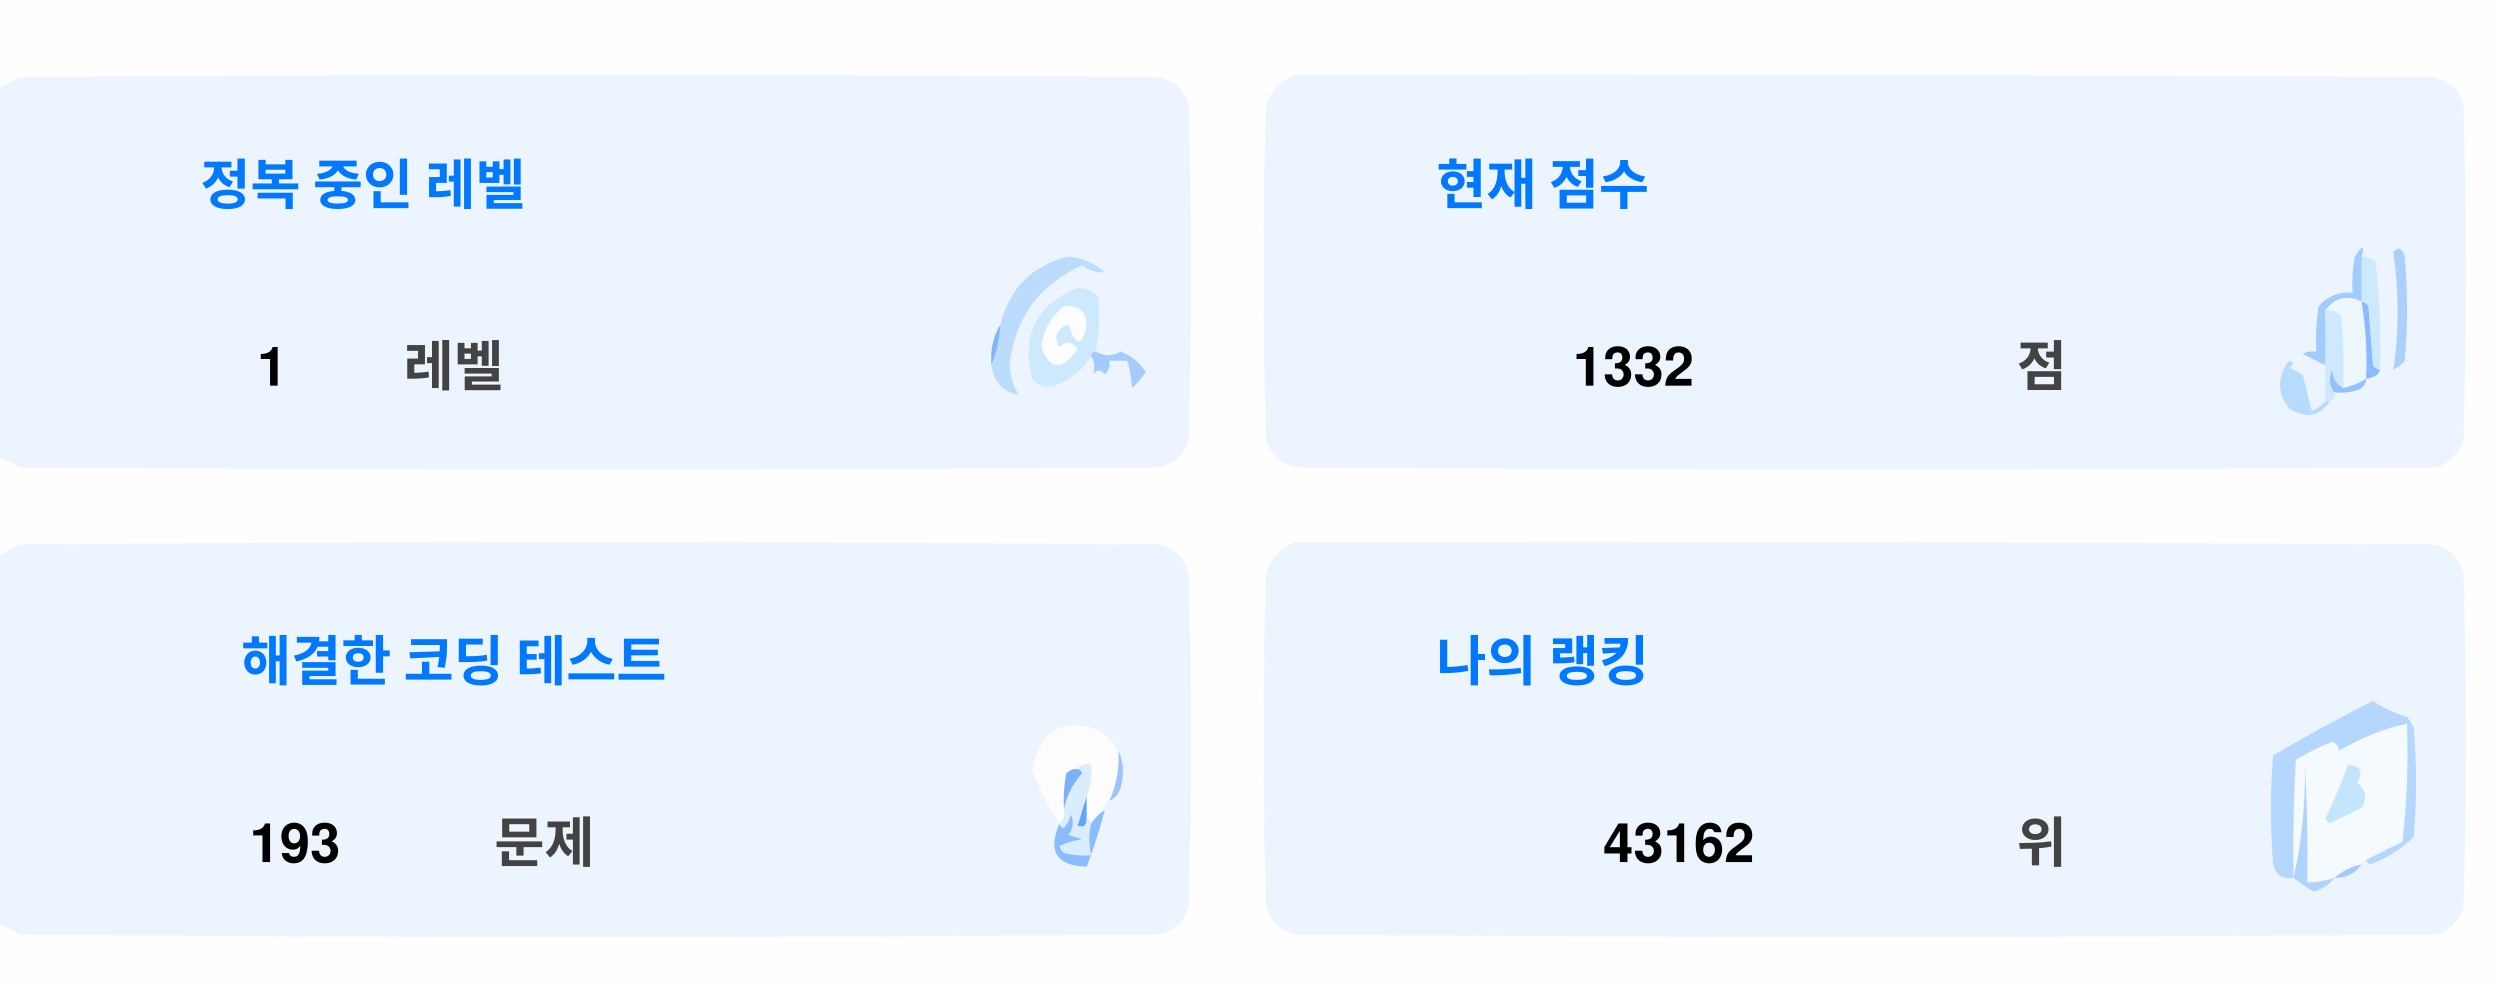
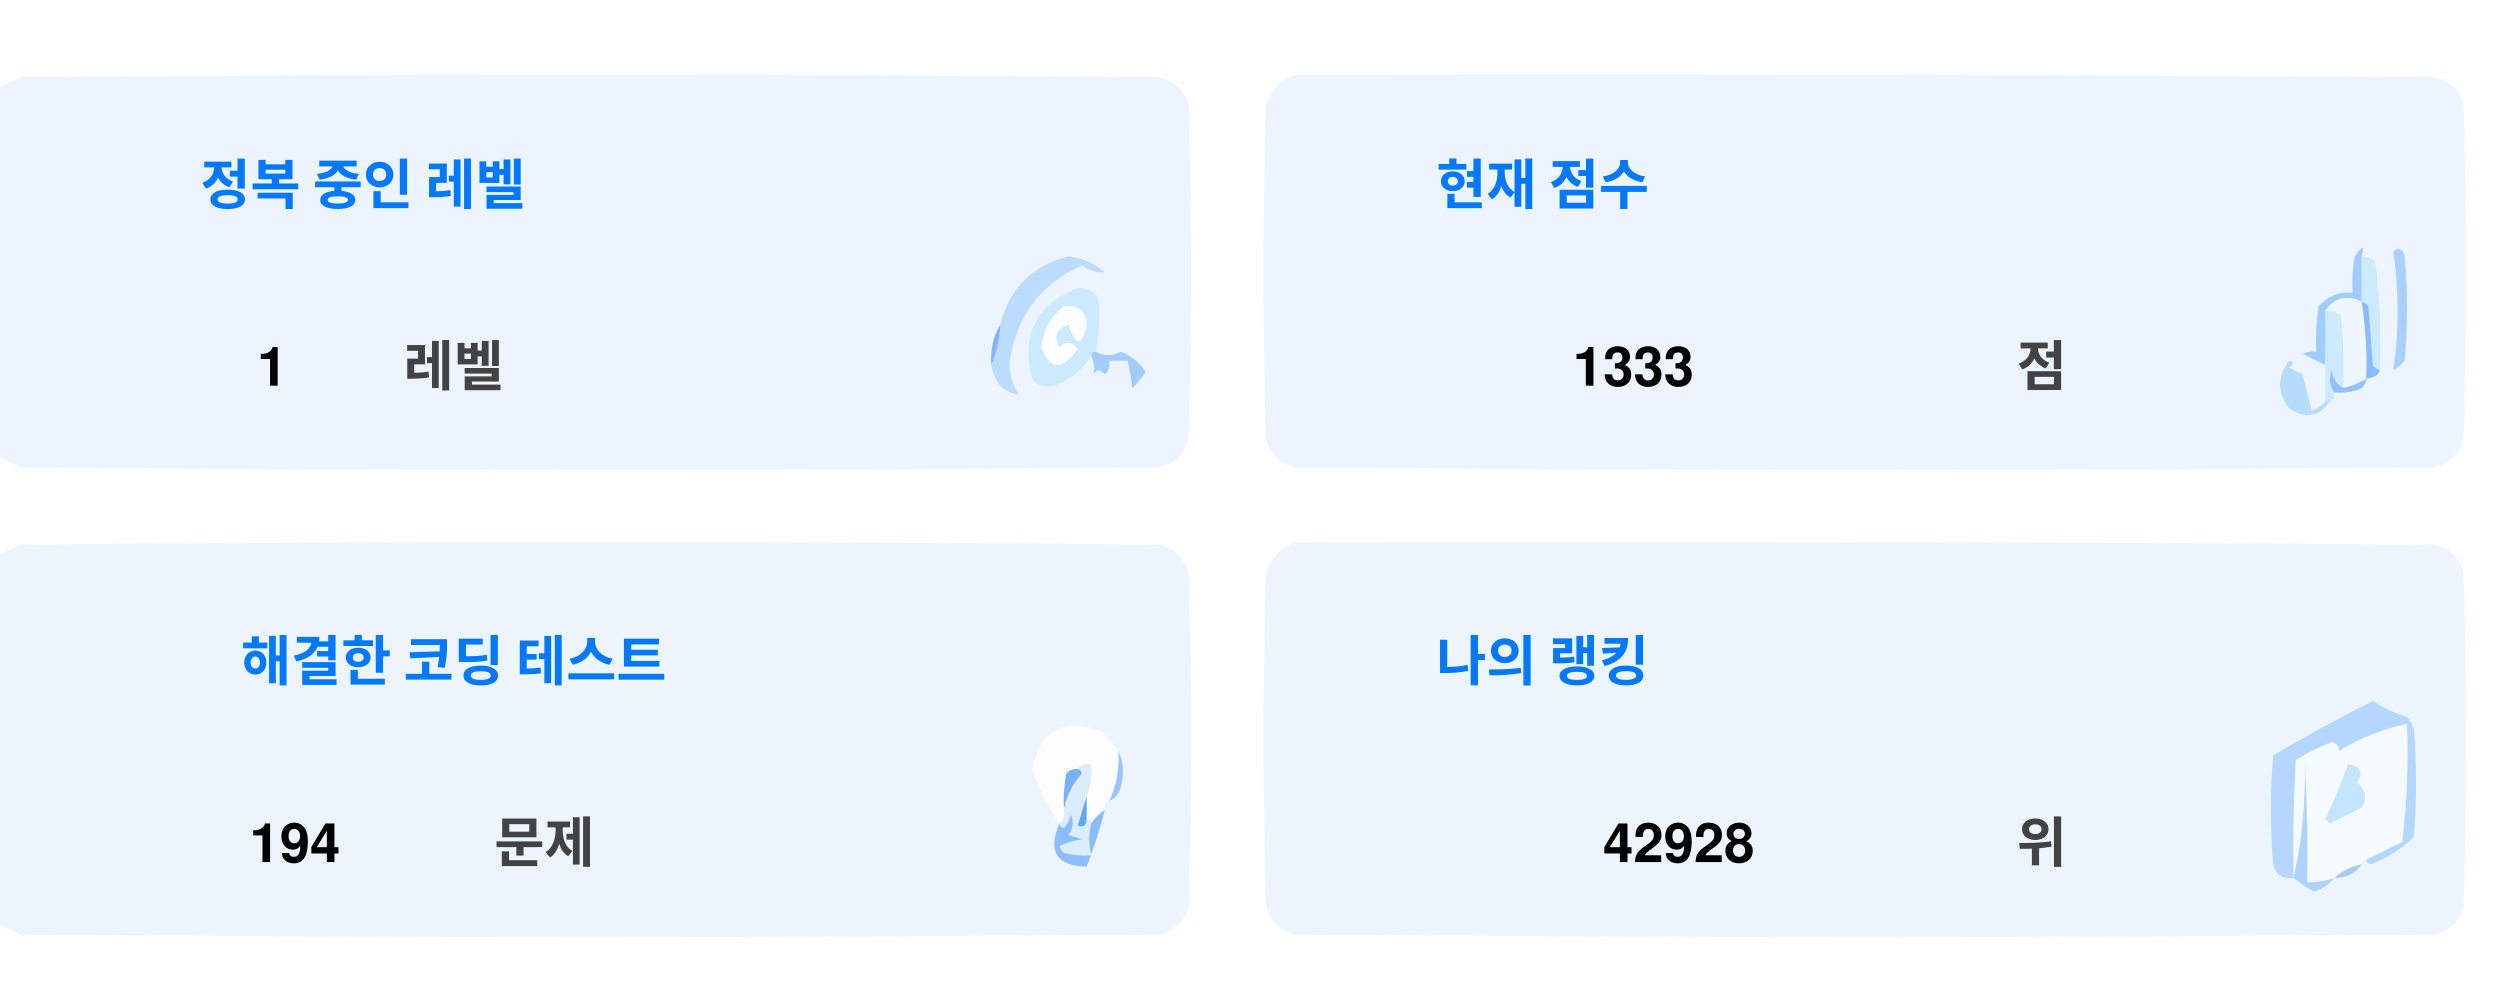
<svg xmlns="http://www.w3.org/2000/svg" version="1.1" width="551px" height="217px" style="shape-rendering:geometricPrecision; text-rendering:geometricPrecision; image-rendering:optimizeQuality; fill-rule:evenodd; clip-rule:evenodd">
  <style>.title {fill: #434343;font-size: 1rem;line-height: 1.5rem;font-weight: bold;font-family: -apple-system, BlinkMacSystemFont, Segoe UI, Helvetica, Arial, sans-serif, Apple Color Emoji, Segoe UI Emoji;}.desc {fill: #434343;font-size: 2.5rem;font-weight: bold;line-height: 1.5rem;font-family: -apple-system, BlinkMacSystemFont, Segoe UI, Helvetica, Arial, sans-serif, Apple Color Emoji, Segoe UI Emoji;}.desc-2 {fill: #434343;font-size: 1rem;font-weight: bold;line-height: 1.5rem;font-family: -apple-system, BlinkMacSystemFont, Segoe UI, Helvetica, Arial, sans-serif, Apple Color Emoji, Segoe UI Emoji;}.text, .desc {animation: twinkling 4s ease-in-out infinite;}@keyframes twinkling {40% { opacity: 1; }50% { opacity: 0.5; }60% { opacity: 1; }70% { opacity: 0.5; }80% { opacity: 1; }}</style>
  <g>
    <path style="opacity:1" fill="#fefefe" d="M -0.5,-0.5 C 183.167,-0.5 366.833,-0.5 550.5,-0.5C 550.5,71.833 550.5,144.167 550.5,216.5C 366.833,216.5 183.167,216.5 -0.5,216.5C -0.5,212.167 -0.5,207.833 -0.5,203.5C 1.14,204.32 2.807,205.153 4.5,206C 88.167,206.667 171.833,206.667 255.5,206C 259,205.167 261.167,203 262,199.5C 262.667,175.167 262.667,150.833 262,126.5C 261.167,123 259,120.833 255.5,120C 171.833,119.333 88.167,119.333 4.5,120C 2.807,120.847 1.14,121.68 -0.5,122.5C -0.5,115.167 -0.5,107.833 -0.5,100.5C 1.14,101.32 2.807,102.153 4.5,103C 88.167,103.667 171.833,103.667 255.5,103C 259,102.167 261.167,100 262,96.5C 262.667,72.167 262.667,47.833 262,23.5C 261.167,20 259,17.833 255.5,17C 171.833,16.333 88.167,16.333 4.5,17C 2.807,17.847 1.14,18.68 -0.5,19.5C -0.5,12.833 -0.5,6.167 -0.5,-0.5 Z" />
  </g>
  <g>
    <path style="opacity:1" fill="#ecf5ff" d="M -0.5,100.5 C -0.5,73.5 -0.5,46.5 -0.5,19.5C 1.14,18.68 2.807,17.847 4.5,17C 88.167,16.333 171.833,16.333 255.5,17C 259,17.833 261.167,20 262,23.5C 262.667,47.833 262.667,72.167 262,96.5C 261.167,100 259,102.167 255.5,103C 171.833,103.667 88.167,103.667 4.5,103C 2.807,102.153 1.14,101.32 -0.5,100.5 Z" />
  </g>
  <g>
    <path style="opacity:1" fill="#ecf5ff" d="M 285.5,16.5 C 369.167,16.333 452.834,16.5 536.5,17C 540,17.833 542.167,20 543,23.5C 543.667,47.833 543.667,72.167 543,96.5C 542.167,100 540,102.167 536.5,103C 452.833,103.667 369.167,103.667 285.5,103C 282,102.167 279.833,100 279,96.5C 278.333,72.167 278.333,47.833 279,23.5C 280.018,19.985 282.185,17.652 285.5,16.5 Z" />
  </g>
  <g>
    <path style="opacity:1" fill="#cdeafd" d="M 520.5,56.5 C 521.583,56.539 522.583,56.873 523.5,57.5C 524.498,65.472 524.831,73.472 524.5,81.5C 523.883,81.389 523.383,81.056 523,80.5C 522.667,76.167 522.333,71.833 522,67.5C 521.617,66.944 521.117,66.611 520.5,66.5C 520.5,63.167 520.5,59.833 520.5,56.5 Z" />
  </g>
  <g>
    <path style="opacity:1" fill="#abcfff" d="M 527.5,55.5 C 528.566,54.308 529.399,54.641 530,56.5C 530.667,64.167 530.667,71.833 530,79.5C 529.311,80.357 528.478,81.023 527.5,81.5C 528.758,73.08 528.758,64.414 527.5,55.5 Z" />
  </g>
  <g>
    <path style="opacity:1" fill="#bbdcfd" d="M 218.5,80.5 C 219.657,77.727 220.324,74.727 220.5,71.5C 222.49,63.51 227.49,58.51 235.5,56.5C 238.528,56.847 241.194,58.014 243.5,60C 241.744,60.141 240.078,59.641 238.5,58.5C 229.247,62.607 223.914,69.773 222.5,80C 222.565,82.526 223.232,84.859 224.5,87C 221.07,86.397 219.07,84.231 218.5,80.5 Z" />
  </g>
  <g>
    <path style="opacity:1" fill="#cde9fd" d="M 241.5,77.5 C 240.833,77.5 240.5,77.833 240.5,78.5C 238.628,81.529 235.961,83.695 232.5,85C 230.536,85.624 228.869,85.124 227.5,83.5C 225.021,73.791 228.354,67.124 237.5,63.5C 239.374,63.39 240.874,64.056 242,65.5C 242.497,69.524 242.331,73.524 241.5,77.5 Z" />
  </g>
  <g>
    <path style="opacity:1" fill="#fcfdfe" d="M 234.5,67.5 C 237.826,67.162 239.493,68.662 239.5,72C 238.334,76.434 237,76.267 235.5,71.5C 232.832,72.515 232.166,74.182 233.5,76.5C 235.017,75.089 236.351,75.256 237.5,77C 234.006,81.771 231.34,81.605 229.5,76.5C 229.904,72.771 231.571,69.771 234.5,67.5 Z" />
  </g>
  <g>
    <path style="opacity:1" fill="#a1ccfe" d="M 520.5,56.5 C 520.5,59.833 520.5,63.167 520.5,66.5C 517.238,64.922 514.572,65.589 512.5,68.5C 512.617,72.81 512.617,76.81 512.5,80.5C 510.86,79.68 509.193,78.847 507.5,78C 508.448,77.517 509.448,77.35 510.5,77.5C 510.335,74.15 510.502,70.817 511,67.5C 512.995,65.253 515.495,64.253 518.5,64.5C 518.336,61.813 518.503,59.146 519,56.5C 520.731,53.969 521.231,53.969 520.5,56.5 Z" />
  </g>
  <g>
    <path style="opacity:1" fill="#cde9fd" d="M 512.5,68.5 C 513.822,68.33 514.989,68.663 516,69.5C 516.499,74.823 516.666,80.156 516.5,85.5C 514.955,84.77 514.122,83.437 514,81.5C 513.22,83.387 513.387,85.054 514.5,86.5C 514.672,87.492 514.338,88.158 513.5,88.5C 513.167,88.5 512.833,88.5 512.5,88.5C 512.5,85.833 512.5,83.167 512.5,80.5C 512.617,76.81 512.617,72.81 512.5,68.5 Z" />
  </g>
  <g>
    <path style="opacity:1" fill="#eef6fe" d="M 520.5,66.5 C 521.407,72.106 521.74,77.773 521.5,83.5C 519.95,84.441 518.284,85.108 516.5,85.5C 516.666,80.156 516.499,74.823 516,69.5C 514.989,68.663 513.822,68.33 512.5,68.5C 514.572,65.589 517.238,64.922 520.5,66.5 Z" />
  </g>
  <g>
    <path style="opacity:1" fill="#88bcff" d="M 520.5,66.5 C 521.117,66.611 521.617,66.944 522,67.5C 522.333,71.833 522.667,76.167 523,80.5C 523.383,81.056 523.883,81.389 524.5,81.5C 524.445,82.469 523.445,83.136 521.5,83.5C 521.74,77.773 521.407,72.106 520.5,66.5 Z" />
  </g>
  <g>
    <path style="opacity:1" fill="#82b5fe" d="M 220.5,71.5 C 220.324,74.727 219.657,77.727 218.5,80.5C 218.215,77.171 218.882,74.171 220.5,71.5 Z" />
  </g>
  <g>
    <path style="opacity:1" fill="#a3cbfe" d="M 240.5,78.5 C 240.5,77.833 240.833,77.5 241.5,77.5C 243.391,78.536 245.224,78.536 247,77.5C 249.391,78.429 251.225,79.929 252.5,82C 251.681,83.319 250.681,84.486 249.5,85.5C 249.409,83.777 249.075,81.777 248.5,79.5C 247.167,79.5 245.833,79.5 244.5,79.5C 244.719,80.675 244.386,81.675 243.5,82.5C 242.575,81.359 241.741,81.359 241,82.5C 241.331,80.981 241.164,79.648 240.5,78.5 Z" />
  </g>
  <g>
    <path style="opacity:1" fill="#b7dbfd" d="M 512.5,88.5 C 512.833,88.5 513.167,88.5 513.5,88.5C 511.199,91.857 508.199,92.357 504.5,90C 501.872,86.535 501.872,83.035 504.5,79.5C 505.696,79.846 505.696,80.346 504.5,81C 505.5,81.5 506.5,82 507.5,82.5C 508.167,85.167 508.833,87.833 509.5,90.5C 510.739,90.058 511.739,89.391 512.5,88.5 Z" />
  </g>
  <g>
    <path style="opacity:1" fill="#92c1fe" d="M 516.5,85.5 C 518.284,85.108 519.95,84.441 521.5,83.5C 521.423,84.75 520.756,85.583 519.5,86C 517.866,86.493 516.199,86.66 514.5,86.5C 513.387,85.054 513.22,83.387 514,81.5C 514.122,83.437 514.955,84.77 516.5,85.5 Z" />
  </g>
  <g>
    <path style="opacity:1" fill="#ecf5fe" d="M -0.5,203.5 C -0.5,176.5 -0.5,149.5 -0.5,122.5C 1.14,121.68 2.807,120.847 4.5,120C 88.167,119.333 171.833,119.333 255.5,120C 259,120.833 261.167,123 262,126.5C 262.667,150.833 262.667,175.167 262,199.5C 261.167,203 259,205.167 255.5,206C 171.833,206.667 88.167,206.667 4.5,206C 2.807,205.153 1.14,204.32 -0.5,203.5 Z" />
  </g>
  <g>
    <path style="opacity:1" fill="#ecf5fe" d="M 285.5,119.5 C 369.167,119.333 452.834,119.5 536.5,120C 540,120.833 542.167,123 543,126.5C 543.667,150.833 543.667,175.167 543,199.5C 542.167,203 540,205.167 536.5,206C 452.833,206.667 369.167,206.667 285.5,206C 282,205.167 279.833,203 279,199.5C 278.333,175.167 278.333,150.833 279,126.5C 280.018,122.985 282.185,120.652 285.5,119.5 Z" />
  </g>
  <g>
    <path style="opacity:1" fill="#fdfdfe" d="M 246.5,165.5 C 246.758,169.367 246.092,173.034 244.5,176.5C 243.662,176.842 243.328,177.508 243.5,178.5C 242.272,179.306 241.272,180.306 240.5,181.5C 240.5,180.833 240.167,180.5 239.5,180.5C 239.5,178.833 239.5,177.167 239.5,175.5C 240.369,173.283 240.702,170.95 240.5,168.5C 239.209,168.263 238.209,168.596 237.5,169.5C 236.504,169.414 235.671,169.748 235,170.5C 234.503,173.146 234.336,175.813 234.5,178.5C 234.737,179.791 234.404,180.791 233.5,181.5C 230.986,177.806 228.986,173.806 227.5,169.5C 229.309,160.957 234.309,158.124 242.5,161C 244.07,162.397 245.404,163.897 246.5,165.5 Z" />
  </g>
  <g>
    <path style="opacity:1" fill="#f5faff" d="M 521.5,189.5 C 520.833,189.5 520.5,189.833 520.5,190.5C 518.181,190.992 516.181,191.992 514.5,193.5C 512.565,194.15 510.565,194.483 508.5,194.5C 508.666,185.827 508.5,177.16 508,168.5C 508.141,177.227 507.308,185.56 505.5,193.5C 505.334,184.827 505.5,176.16 506,167.5C 508.527,165.903 511.194,164.57 514,163.5C 515.011,163.892 515.511,164.559 515.5,165.5C 520.21,162.641 525.21,160.641 530.5,159.5C 530.831,168.192 530.498,176.859 529.5,185.5C 526.807,186.847 524.14,188.18 521.5,189.5 Z" />
  </g>
  <g>
    <path style="opacity:1" fill="#b6d7fd" d="M 521.5,189.5 C 524.14,188.18 526.807,186.847 529.5,185.5C 530.498,176.859 530.831,168.192 530.5,159.5C 525.21,160.641 520.21,162.641 515.5,165.5C 515.511,164.559 515.011,163.892 514,163.5C 511.194,164.57 508.527,165.903 506,167.5C 505.5,176.16 505.334,184.827 505.5,193.5C 503.089,193.863 501.589,192.863 501,190.5C 500.333,182.5 500.333,174.5 501,166.5C 508.173,162.246 515.507,158.246 523,154.5C 525.304,156.068 527.804,157.235 530.5,158C 531.126,158.75 531.626,159.584 532,160.5C 532.667,168.5 532.667,176.5 532,184.5C 529.292,187.111 526.125,189.111 522.5,190.5C 521.893,190.376 521.56,190.043 521.5,189.5 Z" />
  </g>
  <g>
    <path style="opacity:1" fill="#c3e5fe" d="M 517.5,168.5 C 520.317,168.801 520.984,170.134 519.5,172.5C 521.439,174.122 521.772,175.956 520.5,178C 518.167,179.167 515.833,180.333 513.5,181.5C 513.167,181.167 512.833,180.833 512.5,180.5C 514.414,176.515 516.081,172.515 517.5,168.5 Z" />
  </g>
  <g>
    <path style="opacity:1" fill="#7ab1fc" d="M 237.5,169.5 C 238.043,169.56 238.376,169.893 238.5,170.5C 236.395,172.836 235.062,175.503 234.5,178.5C 234.336,175.813 234.503,173.146 235,170.5C 235.671,169.748 236.504,169.414 237.5,169.5 Z" />
  </g>
  <g>
    <path style="opacity:1" fill="#afd3ff" d="M 514.5,193.5 C 513.378,194.947 511.878,195.947 510,196.5C 508.348,195.601 506.848,194.601 505.5,193.5C 507.308,185.56 508.141,177.227 508,168.5C 508.5,177.16 508.666,185.827 508.5,194.5C 510.565,194.483 512.565,194.15 514.5,193.5 Z" />
  </g>
  <g>
    <path style="opacity:1" fill="#9cc3fd" d="M 246.5,165.5 C 247.634,167.966 247.801,170.633 247,173.5C 246.623,174.942 245.79,175.942 244.5,176.5C 246.092,173.034 246.758,169.367 246.5,165.5 Z" />
  </g>
  <g>
    <path style="opacity:1" fill="#62a6fc" d="M 239.5,175.5 C 239.5,177.167 239.5,178.833 239.5,180.5C 239.483,182.028 238.816,182.528 237.5,182C 238.117,179.723 238.784,177.556 239.5,175.5 Z" />
  </g>
  <g>
    <path style="opacity:1" fill="#daedfe" d="M 237.5,169.5 C 238.209,168.596 239.209,168.263 240.5,168.5C 240.702,170.95 240.369,173.283 239.5,175.5C 238.784,177.556 238.117,179.723 237.5,182C 238.816,182.528 239.483,182.028 239.5,180.5C 240.167,180.5 240.5,180.833 240.5,181.5C 239.918,183.669 239.918,186.002 240.5,188.5C 238.473,188.662 236.473,188.495 234.5,188C 234.043,187.586 233.709,187.086 233.5,186.5C 235.078,185.702 236.744,185.202 238.5,185C 237.5,184.667 236.5,184.333 235.5,184C 236.554,182.612 236.72,181.112 236,179.5C 235.751,180.624 235.251,181.624 234.5,182.5C 233.893,182.376 233.56,182.043 233.5,181.5C 234.404,180.791 234.737,179.791 234.5,178.5C 235.062,175.503 236.395,172.836 238.5,170.5C 238.376,169.893 238.043,169.56 237.5,169.5 Z" />
  </g>
  <g>
    <path style="opacity:1" fill="#8bbcfd" d="M 243.5,178.5 C 242.395,182.803 241.062,186.969 239.5,191C 232.857,190.847 230.857,187.68 233.5,181.5C 233.56,182.043 233.893,182.376 234.5,182.5C 235.251,181.624 235.751,180.624 236,179.5C 236.72,181.112 236.554,182.612 235.5,184C 236.5,184.333 237.5,184.667 238.5,185C 236.744,185.202 235.078,185.702 233.5,186.5C 233.709,187.086 234.043,187.586 234.5,188C 236.473,188.495 238.473,188.662 240.5,188.5C 239.918,186.002 239.918,183.669 240.5,181.5C 241.272,180.306 242.272,179.306 243.5,178.5 Z" />
  </g>
  <g>
    <path style="opacity:1" fill="#a4c8ff" d="M 520.5,190.5 C 519.089,192.539 517.089,193.539 514.5,193.5C 516.181,191.992 518.181,190.992 520.5,190.5 Z" />
  </g>
  <text text-anchor="middle" x="80" y="45" class="title" style="fill:#0078ff;" stroke="#none" stroke-width="1">정복 중인 레벨</text>
  <text text-anchor="middle" x="60" y="85" class="desc" style="fill:#000000;" stroke="#none" stroke-width="1">1</text>
  <text text-anchor="middle" x="100" y="85" class="desc-2" style="fill:#434343;" stroke="#none" stroke-width="1">레벨</text>
  <text text-anchor="middle" x="340" y="45" class="title" style="fill:#0078ff;" stroke="#none" stroke-width="1">현재 점수</text>
-   <text text-anchor="middle" x="360" y="85" class="desc" style="fill:#000000;" stroke="#none" stroke-width="1">1332</text>
+   <text text-anchor="middle" x="360" y="85" class="desc" style="fill:#000000;" stroke="#none" stroke-width="1">1333</text>
  <text text-anchor="middle" x="450" y="85" class="desc-2" style="fill:#434343;" stroke="#none" stroke-width="1">점</text>
  <text text-anchor="middle" x="100" y="150" class="title" style="fill:#0078ff;" stroke="#none" stroke-width="1">해결한 코딩 테스트</text>
-   <text text-anchor="middle" x="65" y="190" class="desc" style="fill:#000000;" stroke="#none" stroke-width="1">193</text>
+   <text text-anchor="middle" x="65" y="190" class="desc" style="fill:#000000;" stroke="#none" stroke-width="1">194</text>
  <text text-anchor="middle" x="120" y="190" class="desc-2" style="fill:#434343;" stroke="#none" stroke-width="1">문제</text>
  <text text-anchor="middle" x="340" y="150" class="title" style="fill:#0078ff;" stroke="#none" stroke-width="1">나의 랭킹</text>
-   <text text-anchor="middle" x="370" y="190" class="desc" style="fill:#000000;" stroke="#none" stroke-width="1">43162</text>
+   <text text-anchor="middle" x="370" y="190" class="desc" style="fill:#000000;" stroke="#none" stroke-width="1">42928</text>
  <text text-anchor="middle" x="450" y="190" class="desc-2" style="fill:#434343;" stroke="#none" stroke-width="1">위</text>
</svg>
